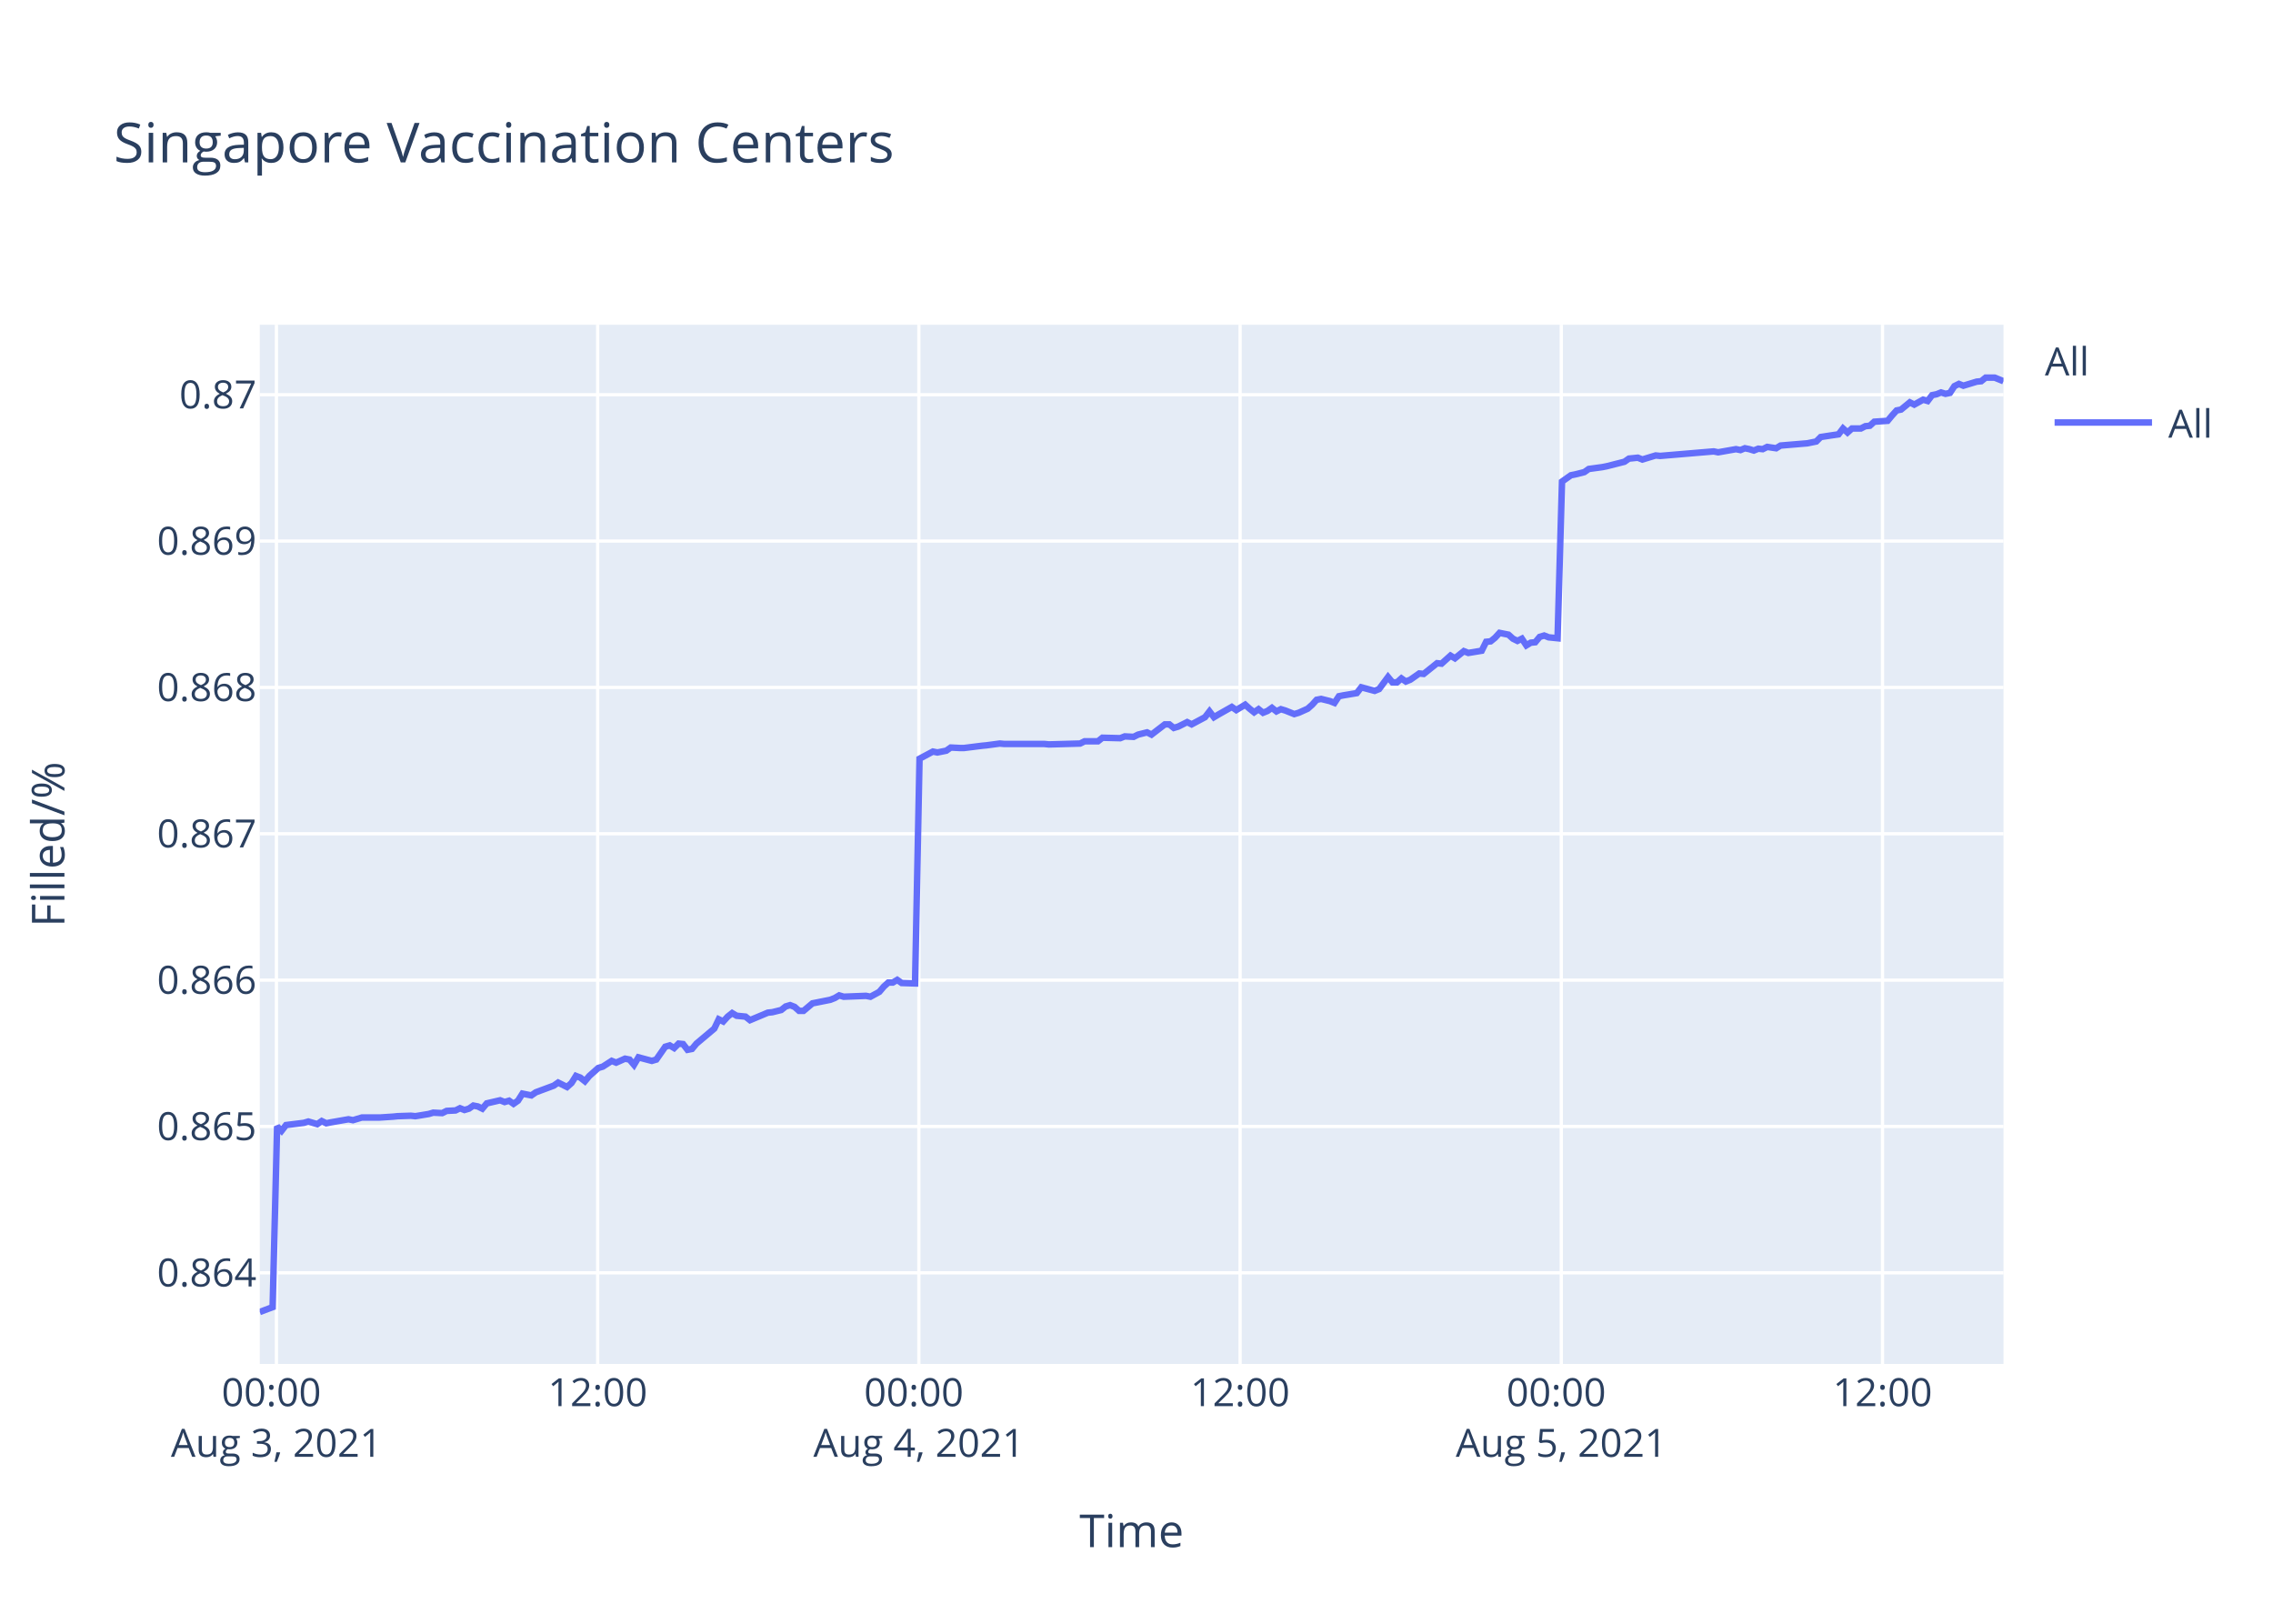
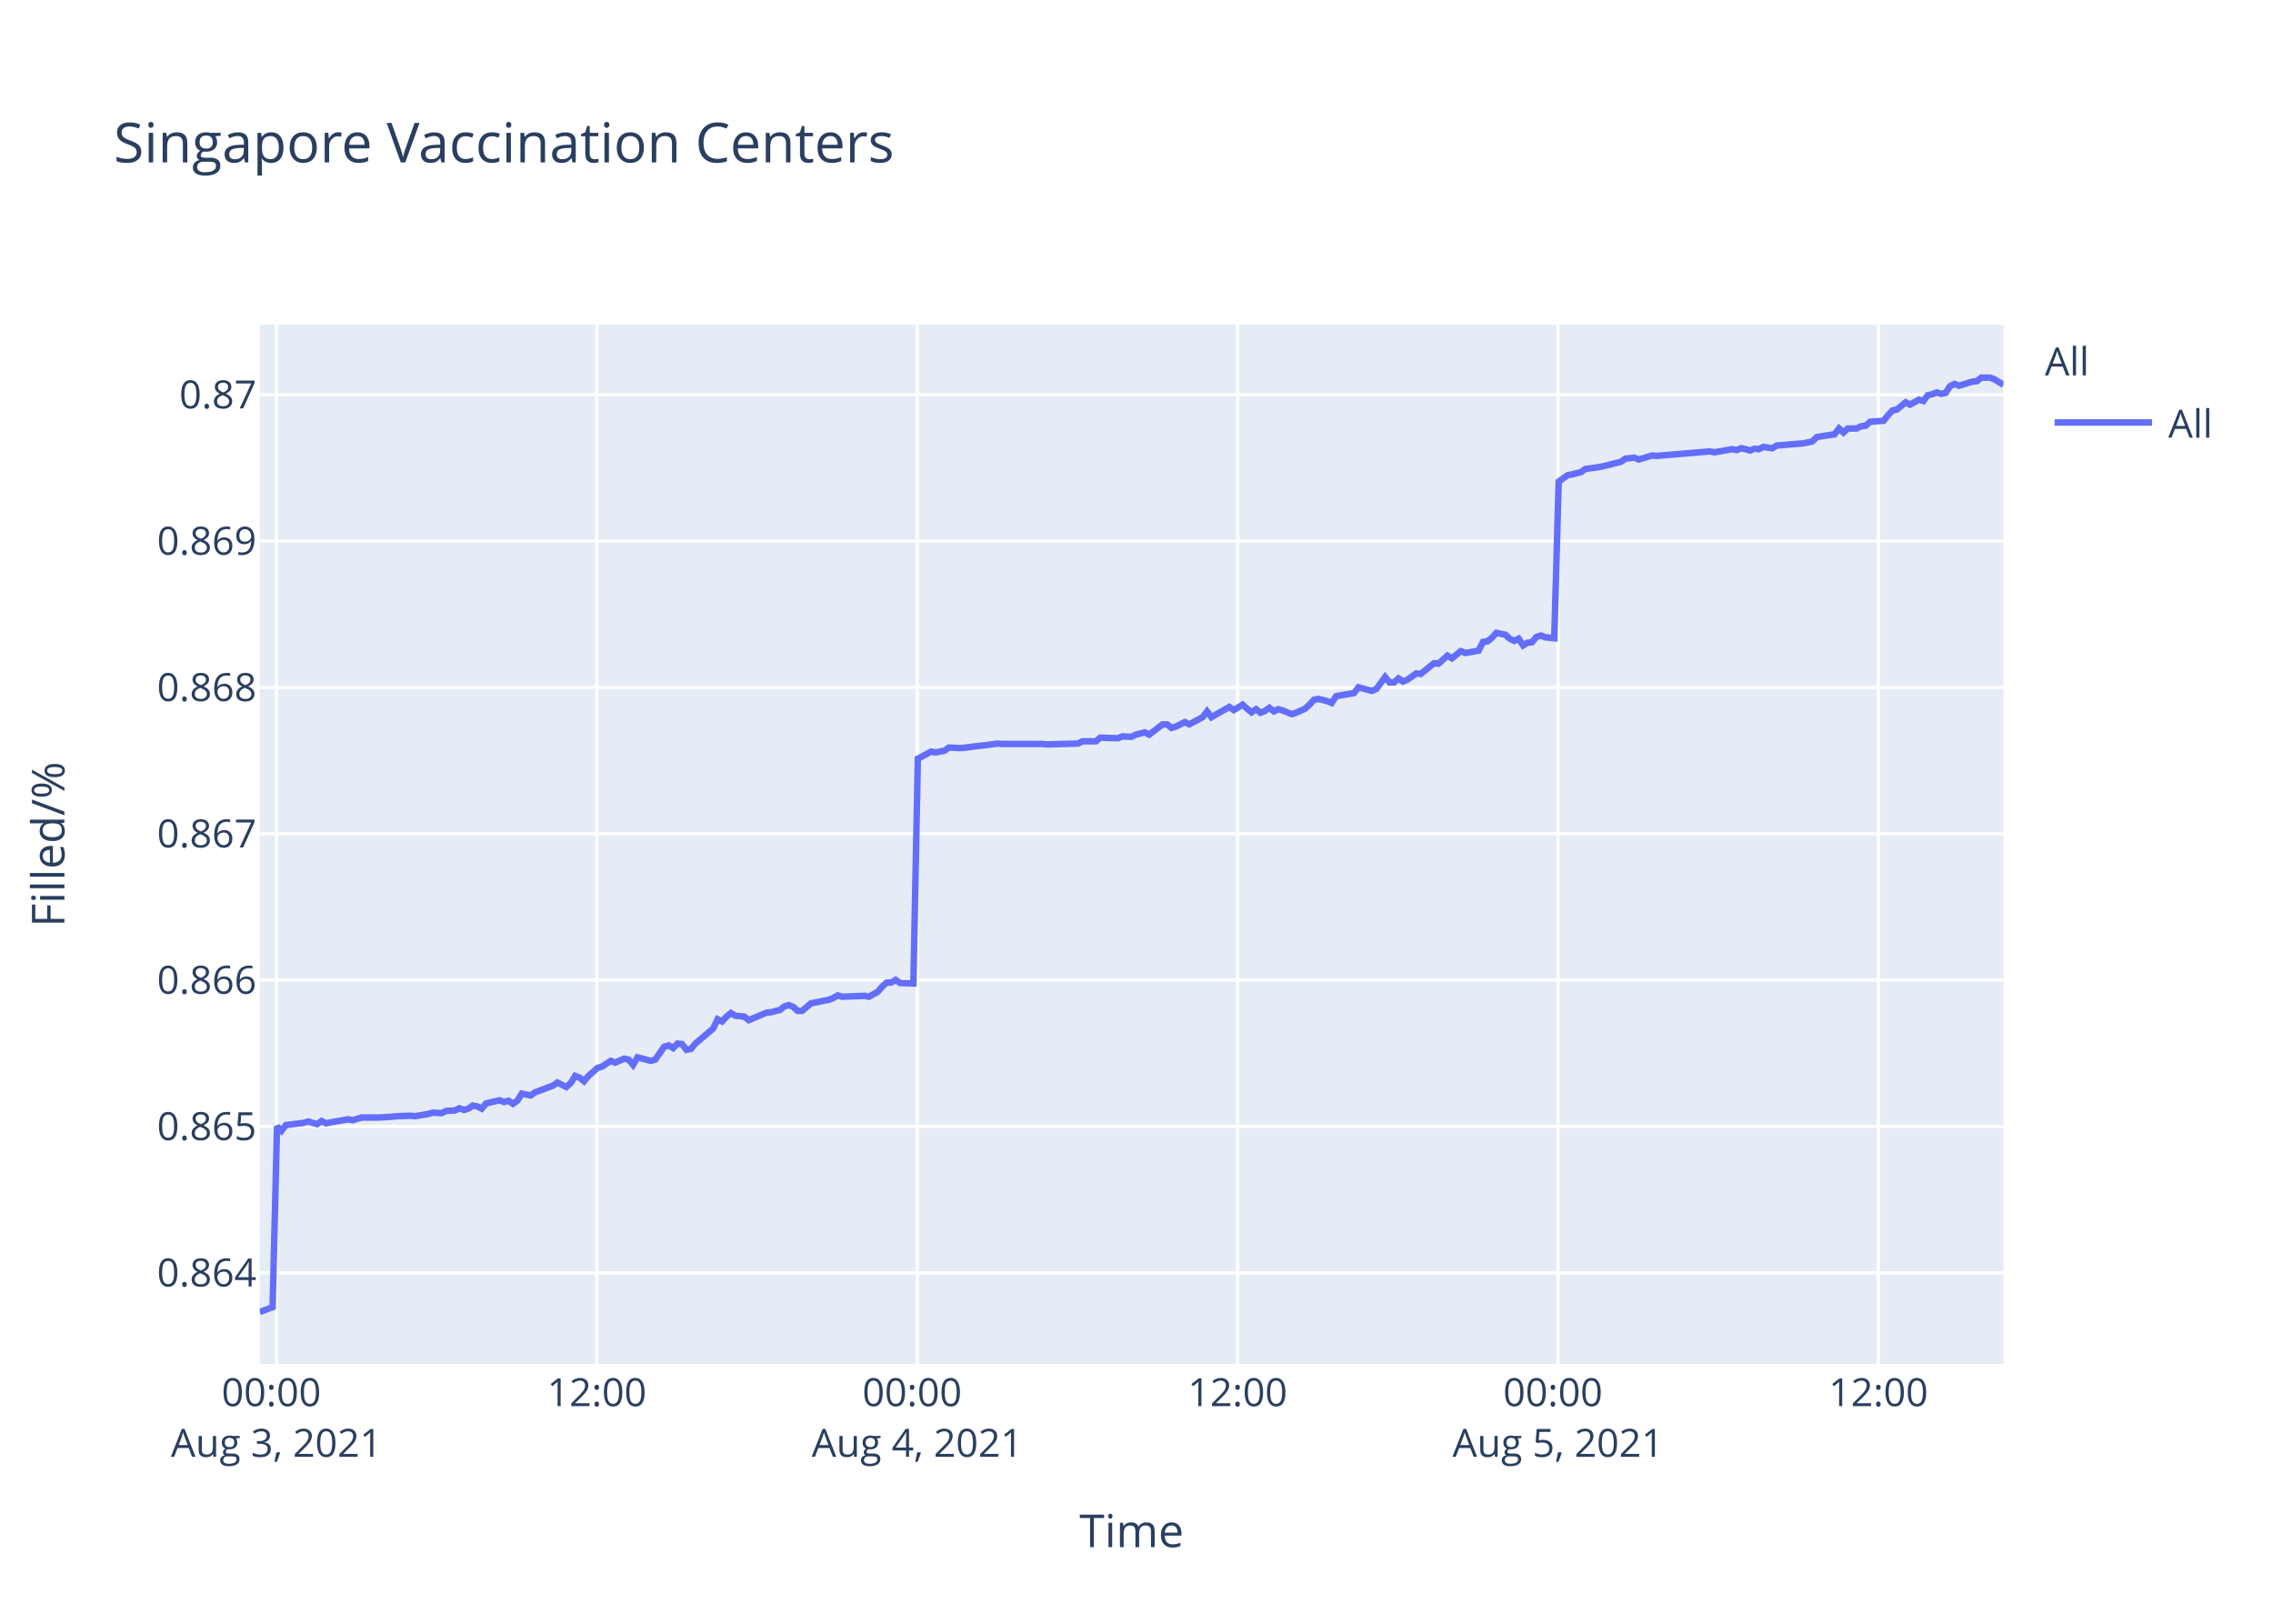
<svg xmlns="http://www.w3.org/2000/svg" class="main-svg" width="700" height="500" style="" viewBox="0 0 700 500">
  <rect x="0" y="0" width="700" height="500" style="fill: rgb(255, 255, 255); fill-opacity: 1;" />
-   <defs id="defs-b9030b">
+   <defs id="defs-c11f18">
    <g class="clips">
-       <clipPath id="clipb9030bxyplot" class="plotclip">
+       <clipPath id="clipc11f18xyplot" class="plotclip">
        <rect width="537" height="320" />
      </clipPath>
-       <clipPath class="axesclip" id="clipb9030bx">
+       <clipPath class="axesclip" id="clipc11f18x">
        <rect x="80" y="0" width="537" height="500" />
      </clipPath>
-       <clipPath class="axesclip" id="clipb9030by">
+       <clipPath class="axesclip" id="clipc11f18y">
        <rect x="0" y="100" width="700" height="320" />
      </clipPath>
-       <clipPath class="axesclip" id="clipb9030bxy">
+       <clipPath class="axesclip" id="clipc11f18xy">
        <rect x="80" y="100" width="537" height="320" />
      </clipPath>
    </g>
    <g class="gradients" />
  </defs>
  <g class="bglayer">
    <rect class="bg" x="80" y="100" width="537" height="320" style="fill: rgb(229, 236, 246); fill-opacity: 1; stroke-width: 0;" />
  </g>
  <g class="layer-below">
    <g class="imagelayer" />
    <g class="shapelayer" />
  </g>
  <g class="cartesianlayer">
    <g class="subplot xy">
      <g class="layer-subplot">
        <g class="shapelayer" />
        <g class="imagelayer" />
      </g>
      <g class="gridlayer">
        <g class="x">
-           <path class="xgrid crisp" transform="translate(85.13,0)" d="M0,100v320" style="stroke: rgb(255, 255, 255); stroke-opacity: 1; stroke-width: 1px;" />
-           <path class="xgrid crisp" transform="translate(184.06,0)" d="M0,100v320" style="stroke: rgb(255, 255, 255); stroke-opacity: 1; stroke-width: 1px;" />
-           <path class="xgrid crisp" transform="translate(282.98,0)" d="M0,100v320" style="stroke: rgb(255, 255, 255); stroke-opacity: 1; stroke-width: 1px;" />
-           <path class="xgrid crisp" transform="translate(381.9,0)" d="M0,100v320" style="stroke: rgb(255, 255, 255); stroke-opacity: 1; stroke-width: 1px;" />
-           <path class="xgrid crisp" transform="translate(480.82,0)" d="M0,100v320" style="stroke: rgb(255, 255, 255); stroke-opacity: 1; stroke-width: 1px;" />
-           <path class="xgrid crisp" transform="translate(579.75,0)" d="M0,100v320" style="stroke: rgb(255, 255, 255); stroke-opacity: 1; stroke-width: 1px;" />
+           <path class="xgrid crisp" transform="translate(85.12,0)" d="M0,100v320" style="stroke: rgb(255, 255, 255); stroke-opacity: 1; stroke-width: 1px;" />
+           <path class="xgrid crisp" transform="translate(183.79,0)" d="M0,100v320" style="stroke: rgb(255, 255, 255); stroke-opacity: 1; stroke-width: 1px;" />
+           <path class="xgrid crisp" transform="translate(282.46,0)" d="M0,100v320" style="stroke: rgb(255, 255, 255); stroke-opacity: 1; stroke-width: 1px;" />
+           <path class="xgrid crisp" transform="translate(381.13,0)" d="M0,100v320" style="stroke: rgb(255, 255, 255); stroke-opacity: 1; stroke-width: 1px;" />
+           <path class="xgrid crisp" transform="translate(479.8,0)" d="M0,100v320" style="stroke: rgb(255, 255, 255); stroke-opacity: 1; stroke-width: 1px;" />
+           <path class="xgrid crisp" transform="translate(578.47,0)" d="M0,100v320" style="stroke: rgb(255, 255, 255); stroke-opacity: 1; stroke-width: 1px;" />
        </g>
        <g class="y">
          <path class="ygrid crisp" transform="translate(0,391.94)" d="M80,0h537" style="stroke: rgb(255, 255, 255); stroke-opacity: 1; stroke-width: 1px;" />
          <path class="ygrid crisp" transform="translate(0,346.87)" d="M80,0h537" style="stroke: rgb(255, 255, 255); stroke-opacity: 1; stroke-width: 1px;" />
          <path class="ygrid crisp" transform="translate(0,301.81)" d="M80,0h537" style="stroke: rgb(255, 255, 255); stroke-opacity: 1; stroke-width: 1px;" />
          <path class="ygrid crisp" transform="translate(0,256.74)" d="M80,0h537" style="stroke: rgb(255, 255, 255); stroke-opacity: 1; stroke-width: 1px;" />
          <path class="ygrid crisp" transform="translate(0,211.68)" d="M80,0h537" style="stroke: rgb(255, 255, 255); stroke-opacity: 1; stroke-width: 1px;" />
          <path class="ygrid crisp" transform="translate(0,166.61)" d="M80,0h537" style="stroke: rgb(255, 255, 255); stroke-opacity: 1; stroke-width: 1px;" />
          <path class="ygrid crisp" transform="translate(0,121.55)" d="M80,0h537" style="stroke: rgb(255, 255, 255); stroke-opacity: 1; stroke-width: 1px;" />
        </g>
      </g>
      <g class="zerolinelayer" />
      <path class="xlines-below" />
      <path class="ylines-below" />
      <g class="overlines-below" />
      <g class="xaxislayer-below" />
      <g class="yaxislayer-below" />
      <g class="overaxes-below" />
-       <g class="plot" transform="translate(80,100)" clip-path="url('#clipb9030bxyplot')">
+       <g class="plot" transform="translate(80,100)" clip-path="url('#clipc11f18xyplot')">
        <g class="scatterlayer mlayer">
-           <g class="trace scatter tracec818c6" style="stroke-miterlimit: 2; opacity: 1;">
+           <g class="trace scatter tracedea148" style="stroke-miterlimit: 2; opacity: 1;">
            <g class="fills" />
            <g class="errorbars" />
            <g class="lines">
-               <path class="js-line" d="M0,304L3.96,302.51L5.34,246.85L6.71,248.21L8.09,246.44L13.58,245.76L14.95,245.35L17.7,246.16L19.08,245.21L20.48,245.89L21.82,245.62L27.32,244.66L28.7,244.94L31.44,244.12L32.82,244.12L35.56,244.12L36.93,244.12L41.06,243.85L42.44,243.71L46.55,243.57L47.92,243.71L52.05,243.03L53.42,242.62L56.17,242.76L57.55,242.08L60.29,241.94L61.66,241.26L63.04,241.8L64.41,241.39L65.78,240.44L67.16,240.71L68.54,241.39L69.91,239.76L74.02,238.81L75.4,239.35L76.78,238.94L78.15,239.9L79.52,238.94L80.9,236.76L83.64,237.31L85.02,236.35L90.52,234.31L91.89,233.36L94.63,234.72L96.01,233.49L97.38,231.31L98.76,231.86L100.13,232.95L101.5,231.31L104.25,228.86L105.63,228.45L108.38,226.68L109.75,227.22L112.49,226L113.87,226.27L115.25,227.9L116.62,225.59L120.74,226.68L122.12,226.27L124.87,222.32L126.24,221.91L127.61,222.73L128.99,221.36L130.36,221.5L131.73,223.27L133.11,223L134.48,221.36L139.98,216.73L141.35,213.87L142.73,214.55L144.1,213.05L145.48,211.96L146.85,212.78L149.59,213.05L150.97,214.14L156.47,211.83L157.84,211.69L160.59,211.01L161.96,209.92L163.33,209.51L164.71,210.05L166.09,211.28L167.45,211.28L170.21,208.96L171.58,208.69L175.7,207.87L177.07,207.33L178.45,206.51L179.82,206.92L186.69,206.65L188.07,206.92L190.81,205.42L192.19,203.79L193.56,202.56L194.94,202.56L196.31,201.74L197.68,202.7L201.8,202.83L203.18,133.63L207.3,131.43L208.68,131.71L211.42,131.16L212.8,130.19L215.54,130.33L216.92,130.33L222.41,129.64L223.78,129.51L227.91,128.96L229.28,129.09L241.64,129.09L243.02,129.23L252.64,128.96L254.01,128.27L258.13,128.27L259.51,127.17L265,127.31L266.38,126.76L269.12,126.9L270.49,126.21L273.25,125.52L274.62,126.21L278.74,123.05L280.11,123.05L281.49,124.15L282.86,123.74L285.61,122.36L286.98,123.05L291.1,120.85L292.48,119.06L293.85,120.85L295.22,120.03L299.35,117.69L300.73,118.65L303.47,117L304.84,118.24L306.22,119.34L307.59,118.38L308.97,119.48L310.34,118.93L311.71,117.96L313.09,119.06L314.46,118.38L315.83,118.79L318.58,119.89L319.96,119.48L322.72,118.24L324.11,117L325.47,115.49L326.85,115.22L329.6,115.9L330.97,116.45L332.34,114.39L333.71,114.12L337.84,113.43L339.22,111.64L343.34,112.74L344.71,112.19L347.46,108.48L348.83,110.13L350.21,110.13L351.58,108.9L352.95,109.86L354.32,109.31L357.08,107.38L358.45,107.52L362.57,104.22L363.95,104.36L366.7,101.89L368.07,102.71L370.81,100.51L372.19,101.06L376.31,100.38L377.68,97.63L379.06,97.49L380.42,96.39L381.81,94.88L383.18,95.16L384.55,95.43L385.93,96.67L387.31,97.35L388.68,96.67L390.06,98.73L391.42,97.9L392.8,97.77L394.17,96.12L395.55,95.7L396.92,96.25L399.67,96.53L401.04,48.29L403.78,46.35L405.16,46.07L407.91,45.38L409.28,44.41L413.4,43.85L414.78,43.58L420.27,42.19L421.65,41.22L424.4,40.94L425.77,41.5L429.89,40.25L431.27,40.39L447.75,39L449.12,39.28L454.62,38.31L456,38.59L457.36,38.03L458.74,38.31L460.12,38.73L461.49,38.17L462.86,38.31L464.24,37.62L466.99,38.03L468.35,37.2L476.6,36.51L479.34,35.95L480.72,34.57L483.46,34.15L486.21,33.74L487.59,31.94L488.96,33.18L490.34,31.94L493.09,31.94L494.46,31.24L495.84,31.1L497.2,29.86L501.32,29.58L502.7,27.92L504.08,26.39L505.45,26.12L508.16,23.9L509.52,24.59L512.27,23.07L513.65,23.48L515.02,21.68L516.39,21.4L517.77,20.85L519.14,21.27L520.52,20.99L521.88,18.91L523.27,18.22L524.64,18.77L527.38,17.94L528.76,17.52L530.14,17.39L531.51,16.28L534.26,16.28L535.63,16.83L537,17.39" style="vector-effect: non-scaling-stroke; fill: none; stroke: rgb(99, 110, 250); stroke-opacity: 1; stroke-width: 2px; opacity: 1;" />
+               <path class="js-line" d="M0,304L3.95,302.51L5.32,246.85L6.69,248.21L8.06,246.44L13.54,245.76L14.91,245.35L17.66,246.16L19.03,245.21L20.43,245.89L21.77,245.62L27.25,244.66L28.62,244.94L31.36,244.12L32.73,244.12L35.47,244.12L36.84,244.12L40.96,243.85L42.33,243.71L46.43,243.57L47.8,243.71L51.92,243.03L53.29,242.62L56.03,242.76L57.4,242.08L60.13,241.94L61.5,241.26L62.88,241.8L64.25,241.39L65.61,240.44L66.99,240.71L68.36,241.39L69.73,239.76L73.84,238.81L75.21,239.35L76.58,238.94L77.95,239.9L79.32,238.94L80.7,236.76L83.43,237.31L84.8,236.35L90.29,234.31L91.66,233.36L94.39,234.72L95.77,233.49L97.13,231.31L98.51,231.86L99.87,232.95L101.24,231.31L103.99,228.86L105.36,228.45L108.1,226.68L109.47,227.22L112.21,226L113.58,226.27L114.95,227.9L116.32,225.59L120.44,226.68L121.81,226.27L124.55,222.32L125.92,221.91L127.29,222.73L128.66,221.36L130.03,221.5L131.4,223.27L132.77,223L134.14,221.36L139.62,216.73L140.99,213.87L142.36,214.55L143.73,213.05L145.1,211.96L146.47,212.78L149.21,213.05L150.58,214.14L156.07,211.83L157.43,211.69L160.18,211.01L161.55,209.92L162.92,209.51L164.29,210.05L165.66,211.28L167.02,211.28L169.77,208.96L171.14,208.69L175.25,207.87L176.62,207.33L177.99,206.51L179.36,206.92L186.22,206.65L187.59,206.92L190.32,205.42L191.7,203.79L193.06,202.56L194.44,202.56L195.81,201.74L197.18,202.7L201.29,202.83L202.66,133.63L206.77,131.43L208.15,131.71L210.88,131.16L212.25,130.19L214.99,130.33L216.37,130.33L221.85,129.64L223.21,129.51L227.32,128.96L228.7,129.09L241.03,129.09L242.4,129.23L251.99,128.96L253.36,128.27L257.47,128.27L258.84,127.17L264.32,127.31L265.7,126.76L268.43,126.9L269.8,126.21L272.55,125.52L273.92,126.21L278.03,123.05L279.39,123.05L280.77,124.15L282.13,123.74L284.88,122.36L286.25,123.05L290.36,120.85L291.73,119.06L293.1,120.85L294.47,120.03L298.58,117.69L299.96,118.65L302.69,117L304.06,118.24L305.44,119.34L306.81,118.38L308.18,119.48L309.55,118.93L310.91,117.96L312.29,119.06L313.66,118.38L315.03,118.79L317.77,119.89L319.14,119.48L321.9,118.24L323.28,117L324.64,115.49L326.01,115.22L328.75,115.9L330.12,116.45L331.5,114.39L332.86,114.12L336.98,113.43L338.35,111.64L342.46,112.74L343.83,112.19L346.57,108.48L347.94,110.13L349.32,110.13L350.68,108.9L352.05,109.86L353.42,109.31L356.17,107.38L357.54,107.52L361.65,104.22L363.02,104.36L365.76,101.89L367.13,102.71L369.87,100.51L371.24,101.06L375.35,100.38L376.72,97.63L378.09,97.49L379.45,96.39L380.83,94.88L382.2,95.16L383.57,95.43L384.94,96.67L386.32,97.35L387.68,96.67L389.06,98.73L390.43,97.9L391.79,97.77L393.16,96.12L394.54,95.7L395.91,96.25L398.65,96.53L400.02,48.29L402.75,46.35L404.13,46.07L406.87,45.38L408.24,44.41L412.35,43.85L413.72,43.58L419.2,42.19L420.57,41.22L423.32,40.94L424.68,41.5L428.8,40.25L430.17,40.39L446.6,39L447.98,39.28L453.46,38.31L454.83,38.59L456.2,38.03L457.57,38.31L458.94,38.73L460.31,38.17L461.68,38.31L463.05,37.62L465.8,38.03L467.15,37.2L475.38,36.51L478.12,35.95L479.49,34.57L482.23,34.15L484.97,33.74L486.34,31.94L487.72,33.18L489.09,31.94L491.83,31.94L493.19,31.24L494.57,31.1L495.94,29.86L500.04,29.58L501.42,27.92L502.79,26.39L504.16,26.12L506.86,23.9L508.22,24.59L510.96,23.07L512.33,23.48L513.7,21.68L515.07,21.4L516.45,20.85L517.81,21.27L519.19,20.99L520.55,18.91L521.93,18.22L523.3,18.77L526.04,17.94L527.41,17.52L528.78,17.39L530.15,16.28L532.89,16.28L534.26,16.83L537,18.49" style="vector-effect: non-scaling-stroke; fill: none; stroke: rgb(99, 110, 250); stroke-opacity: 1; stroke-width: 2px; opacity: 1;" />
            </g>
            <g class="points" />
            <g class="text" />
          </g>
        </g>
      </g>
      <g class="overplot" />
      <path class="xlines-above crisp" d="M0,0" style="fill: none;" />
      <path class="ylines-above crisp" d="M0,0" style="fill: none;" />
      <g class="overlines-above" />
      <g class="xaxislayer-above">
        <g class="xtick">
-           <text text-anchor="middle" x="0" y="433" transform="translate(85.13,0)" style="font-family: 'Open Sans', verdana, arial, sans-serif; font-size: 12px; fill: rgb(42, 63, 95); fill-opacity: 1; white-space: pre;">
+           <text text-anchor="middle" x="0" y="433" transform="translate(85.12,0)" style="font-family: 'Open Sans', verdana, arial, sans-serif; font-size: 12px; fill: rgb(42, 63, 95); fill-opacity: 1; white-space: pre;">
            <tspan class="line" dy="0em" x="0" y="433">00:00</tspan>
            <tspan class="line" dy="1.3em" x="0" y="433">Aug 3, 2021</tspan>
          </text>
        </g>
        <g class="xtick">
-           <text text-anchor="middle" x="0" y="433" transform="translate(184.06,0)" style="font-family: 'Open Sans', verdana, arial, sans-serif; font-size: 12px; fill: rgb(42, 63, 95); fill-opacity: 1; white-space: pre;">12:00</text>
+           <text text-anchor="middle" x="0" y="433" transform="translate(183.79,0)" style="font-family: 'Open Sans', verdana, arial, sans-serif; font-size: 12px; fill: rgb(42, 63, 95); fill-opacity: 1; white-space: pre;">12:00</text>
        </g>
        <g class="xtick">
-           <text text-anchor="middle" x="0" y="433" transform="translate(282.98,0)" style="font-family: 'Open Sans', verdana, arial, sans-serif; font-size: 12px; fill: rgb(42, 63, 95); fill-opacity: 1; white-space: pre;">
+           <text text-anchor="middle" x="0" y="433" transform="translate(282.46,0)" style="font-family: 'Open Sans', verdana, arial, sans-serif; font-size: 12px; fill: rgb(42, 63, 95); fill-opacity: 1; white-space: pre;">
            <tspan class="line" dy="0em" x="0" y="433">00:00</tspan>
            <tspan class="line" dy="1.3em" x="0" y="433">Aug 4, 2021</tspan>
          </text>
        </g>
        <g class="xtick">
-           <text text-anchor="middle" x="0" y="433" transform="translate(381.9,0)" style="font-family: 'Open Sans', verdana, arial, sans-serif; font-size: 12px; fill: rgb(42, 63, 95); fill-opacity: 1; white-space: pre;">12:00</text>
+           <text text-anchor="middle" x="0" y="433" transform="translate(381.13,0)" style="font-family: 'Open Sans', verdana, arial, sans-serif; font-size: 12px; fill: rgb(42, 63, 95); fill-opacity: 1; white-space: pre;">12:00</text>
        </g>
        <g class="xtick">
-           <text text-anchor="middle" x="0" y="433" transform="translate(480.82,0)" style="font-family: 'Open Sans', verdana, arial, sans-serif; font-size: 12px; fill: rgb(42, 63, 95); fill-opacity: 1; white-space: pre;">
+           <text text-anchor="middle" x="0" y="433" transform="translate(479.8,0)" style="font-family: 'Open Sans', verdana, arial, sans-serif; font-size: 12px; fill: rgb(42, 63, 95); fill-opacity: 1; white-space: pre;">
            <tspan class="line" dy="0em" x="0" y="433">00:00</tspan>
            <tspan class="line" dy="1.3em" x="0" y="433">Aug 5, 2021</tspan>
          </text>
        </g>
        <g class="xtick">
-           <text text-anchor="middle" x="0" y="433" transform="translate(579.75,0)" style="font-family: 'Open Sans', verdana, arial, sans-serif; font-size: 12px; fill: rgb(42, 63, 95); fill-opacity: 1; white-space: pre;">12:00</text>
+           <text text-anchor="middle" x="0" y="433" transform="translate(578.47,0)" style="font-family: 'Open Sans', verdana, arial, sans-serif; font-size: 12px; fill: rgb(42, 63, 95); fill-opacity: 1; white-space: pre;">12:00</text>
        </g>
      </g>
      <g class="yaxislayer-above">
        <g class="ytick">
          <text text-anchor="end" x="79" y="4.2" transform="translate(0,391.94)" style="font-family: 'Open Sans', verdana, arial, sans-serif; font-size: 12px; fill: rgb(42, 63, 95); fill-opacity: 1; white-space: pre;">0.864</text>
        </g>
        <g class="ytick">
          <text text-anchor="end" x="79" y="4.2" transform="translate(0,346.87)" style="font-family: 'Open Sans', verdana, arial, sans-serif; font-size: 12px; fill: rgb(42, 63, 95); fill-opacity: 1; white-space: pre;">0.865</text>
        </g>
        <g class="ytick">
          <text text-anchor="end" x="79" y="4.2" transform="translate(0,301.81)" style="font-family: 'Open Sans', verdana, arial, sans-serif; font-size: 12px; fill: rgb(42, 63, 95); fill-opacity: 1; white-space: pre;">0.866</text>
        </g>
        <g class="ytick">
          <text text-anchor="end" x="79" y="4.2" transform="translate(0,256.74)" style="font-family: 'Open Sans', verdana, arial, sans-serif; font-size: 12px; fill: rgb(42, 63, 95); fill-opacity: 1; white-space: pre;">0.867</text>
        </g>
        <g class="ytick">
          <text text-anchor="end" x="79" y="4.2" transform="translate(0,211.68)" style="font-family: 'Open Sans', verdana, arial, sans-serif; font-size: 12px; fill: rgb(42, 63, 95); fill-opacity: 1; white-space: pre;">0.868</text>
        </g>
        <g class="ytick">
          <text text-anchor="end" x="79" y="4.2" transform="translate(0,166.61)" style="font-family: 'Open Sans', verdana, arial, sans-serif; font-size: 12px; fill: rgb(42, 63, 95); fill-opacity: 1; white-space: pre;">0.869</text>
        </g>
        <g class="ytick">
          <text text-anchor="end" x="79" y="4.2" transform="translate(0,121.55)" style="font-family: 'Open Sans', verdana, arial, sans-serif; font-size: 12px; fill: rgb(42, 63, 95); fill-opacity: 1; white-space: pre;">0.87</text>
        </g>
      </g>
      <g class="overaxes-above" />
    </g>
  </g>
  <g class="polarlayer" />
  <g class="ternarylayer" />
  <g class="geolayer" />
  <g class="funnelarealayer" />
  <g class="pielayer" />
  <g class="treemaplayer" />
  <g class="sunburstlayer" />
  <g class="glimages" />
-   <defs id="topdefs-b9030b">
+   <defs id="topdefs-c11f18">
    <g class="clips" />
-     <clipPath id="legendb9030b">
+     <clipPath id="legendc11f18">
      <rect width="60" height="45" x="0" y="0" />
    </clipPath>
  </defs>
  <g class="layer-above">
    <g class="imagelayer" />
    <g class="shapelayer" />
  </g>
  <g class="infolayer">
    <g class="legend" pointer-events="all" transform="translate(627.74,100)">
      <rect class="bg" shape-rendering="crispEdges" width="60" height="45" x="0" y="0" style="stroke: rgb(68, 68, 68); stroke-opacity: 1; fill: rgb(255, 255, 255); fill-opacity: 1; stroke-width: 0px;" />
-       <g class="scrollbox" transform="" clip-path="url('#legendb9030b')">
+       <g class="scrollbox" transform="" clip-path="url('#legendc11f18')">
        <text class="legendtitletext" text-anchor="start" x="2" y="15.6" style="font-family: 'Open Sans', verdana, arial, sans-serif; font-size: 12px; fill: rgb(42, 63, 95); fill-opacity: 1; white-space: pre;">All</text>
        <g class="groups" transform="">
          <g class="traces" transform="translate(0,30.1)" style="opacity: 1;">
            <text class="legendtext" text-anchor="start" x="40" y="4.68" style="font-family: 'Open Sans', verdana, arial, sans-serif; font-size: 12px; fill: rgb(42, 63, 95); fill-opacity: 1; white-space: pre;">All</text>
            <g class="layers" style="opacity: 1;">
              <g class="legendfill" />
              <g class="legendlines">
                <path class="js-line" d="M5,0h30" style="fill: none; stroke: rgb(99, 110, 250); stroke-opacity: 1; stroke-width: 2px;" />
              </g>
              <g class="legendsymbols">
                <g class="legendpoints" />
              </g>
            </g>
            <rect class="legendtoggle" x="0" y="-9.5" width="54.891" height="19" style="fill: rgb(0, 0, 0); fill-opacity: 0;" />
          </g>
        </g>
      </g>
      <rect class="scrollbar" rx="20" ry="3" width="0" height="0" x="0" y="0" style="fill: rgb(128, 139, 164); fill-opacity: 1;" />
    </g>
    <g class="g-gtitle">
      <text class="gtitle" x="35" y="50" text-anchor="start" dy="0em" style="font-family: 'Open Sans', verdana, arial, sans-serif; font-size: 17px; fill: rgb(42, 63, 95); opacity: 1; font-weight: normal; white-space: pre;">Singapore Vaccination Centers</text>
    </g>
    <g class="g-xtitle">
      <text class="xtitle" x="348.5" y="476.409" text-anchor="middle" style="font-family: 'Open Sans', verdana, arial, sans-serif; font-size: 14px; fill: rgb(42, 63, 95); opacity: 1; font-weight: normal; white-space: pre;">Time</text>
    </g>
    <g class="g-ytitle">
      <text class="ytitle" transform="rotate(-90,19.84063,260)" x="19.841" y="260" text-anchor="middle" style="font-family: 'Open Sans', verdana, arial, sans-serif; font-size: 14px; fill: rgb(42, 63, 95); opacity: 1; font-weight: normal; white-space: pre;">Filled/%</text>
    </g>
  </g>
</svg>
